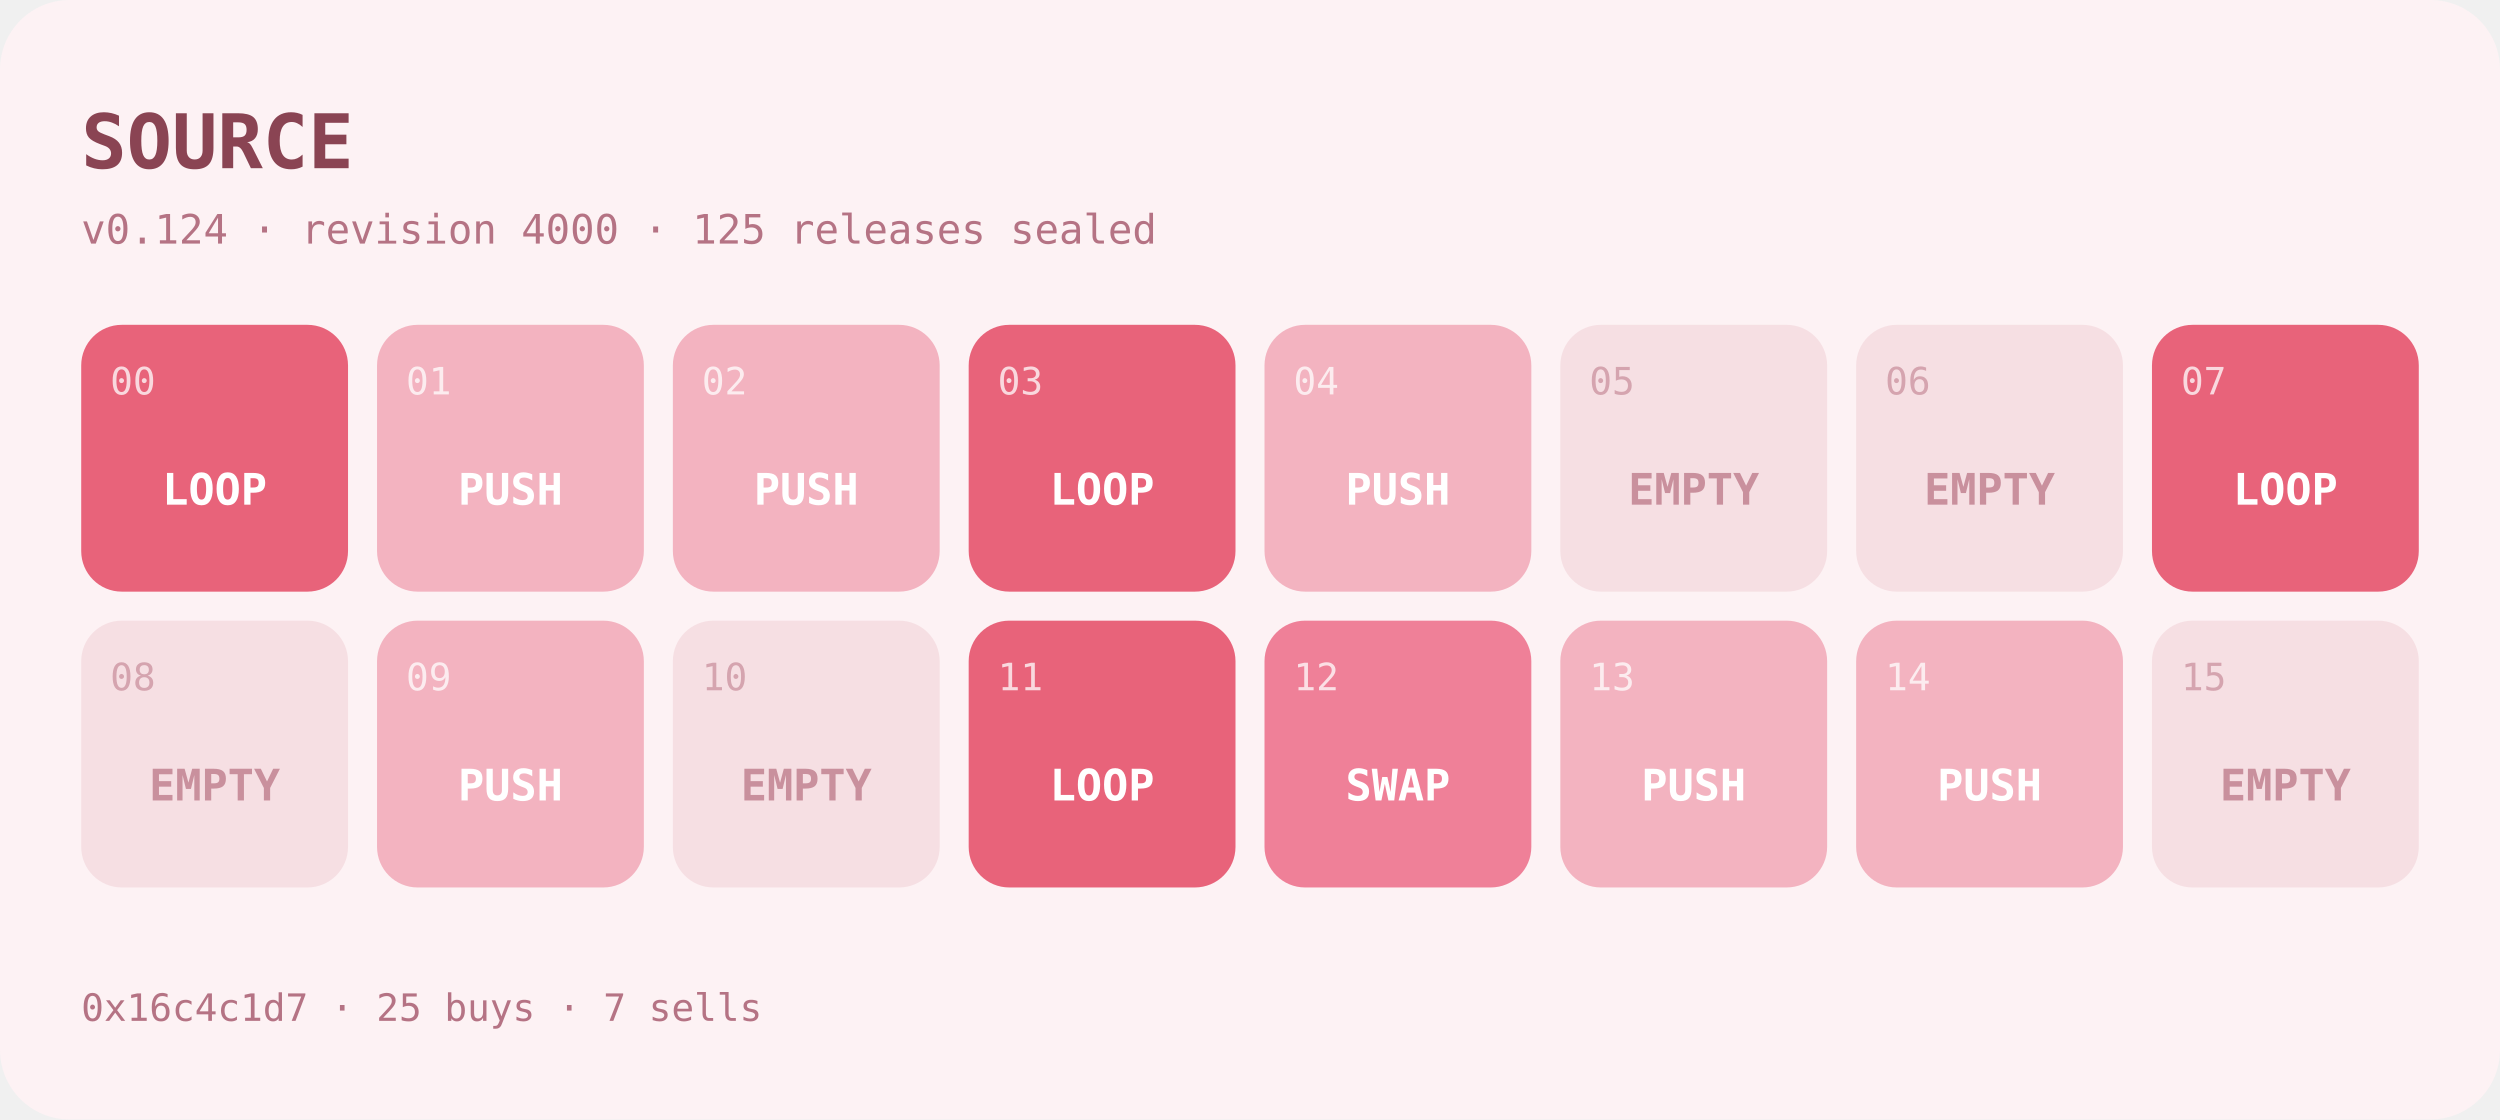
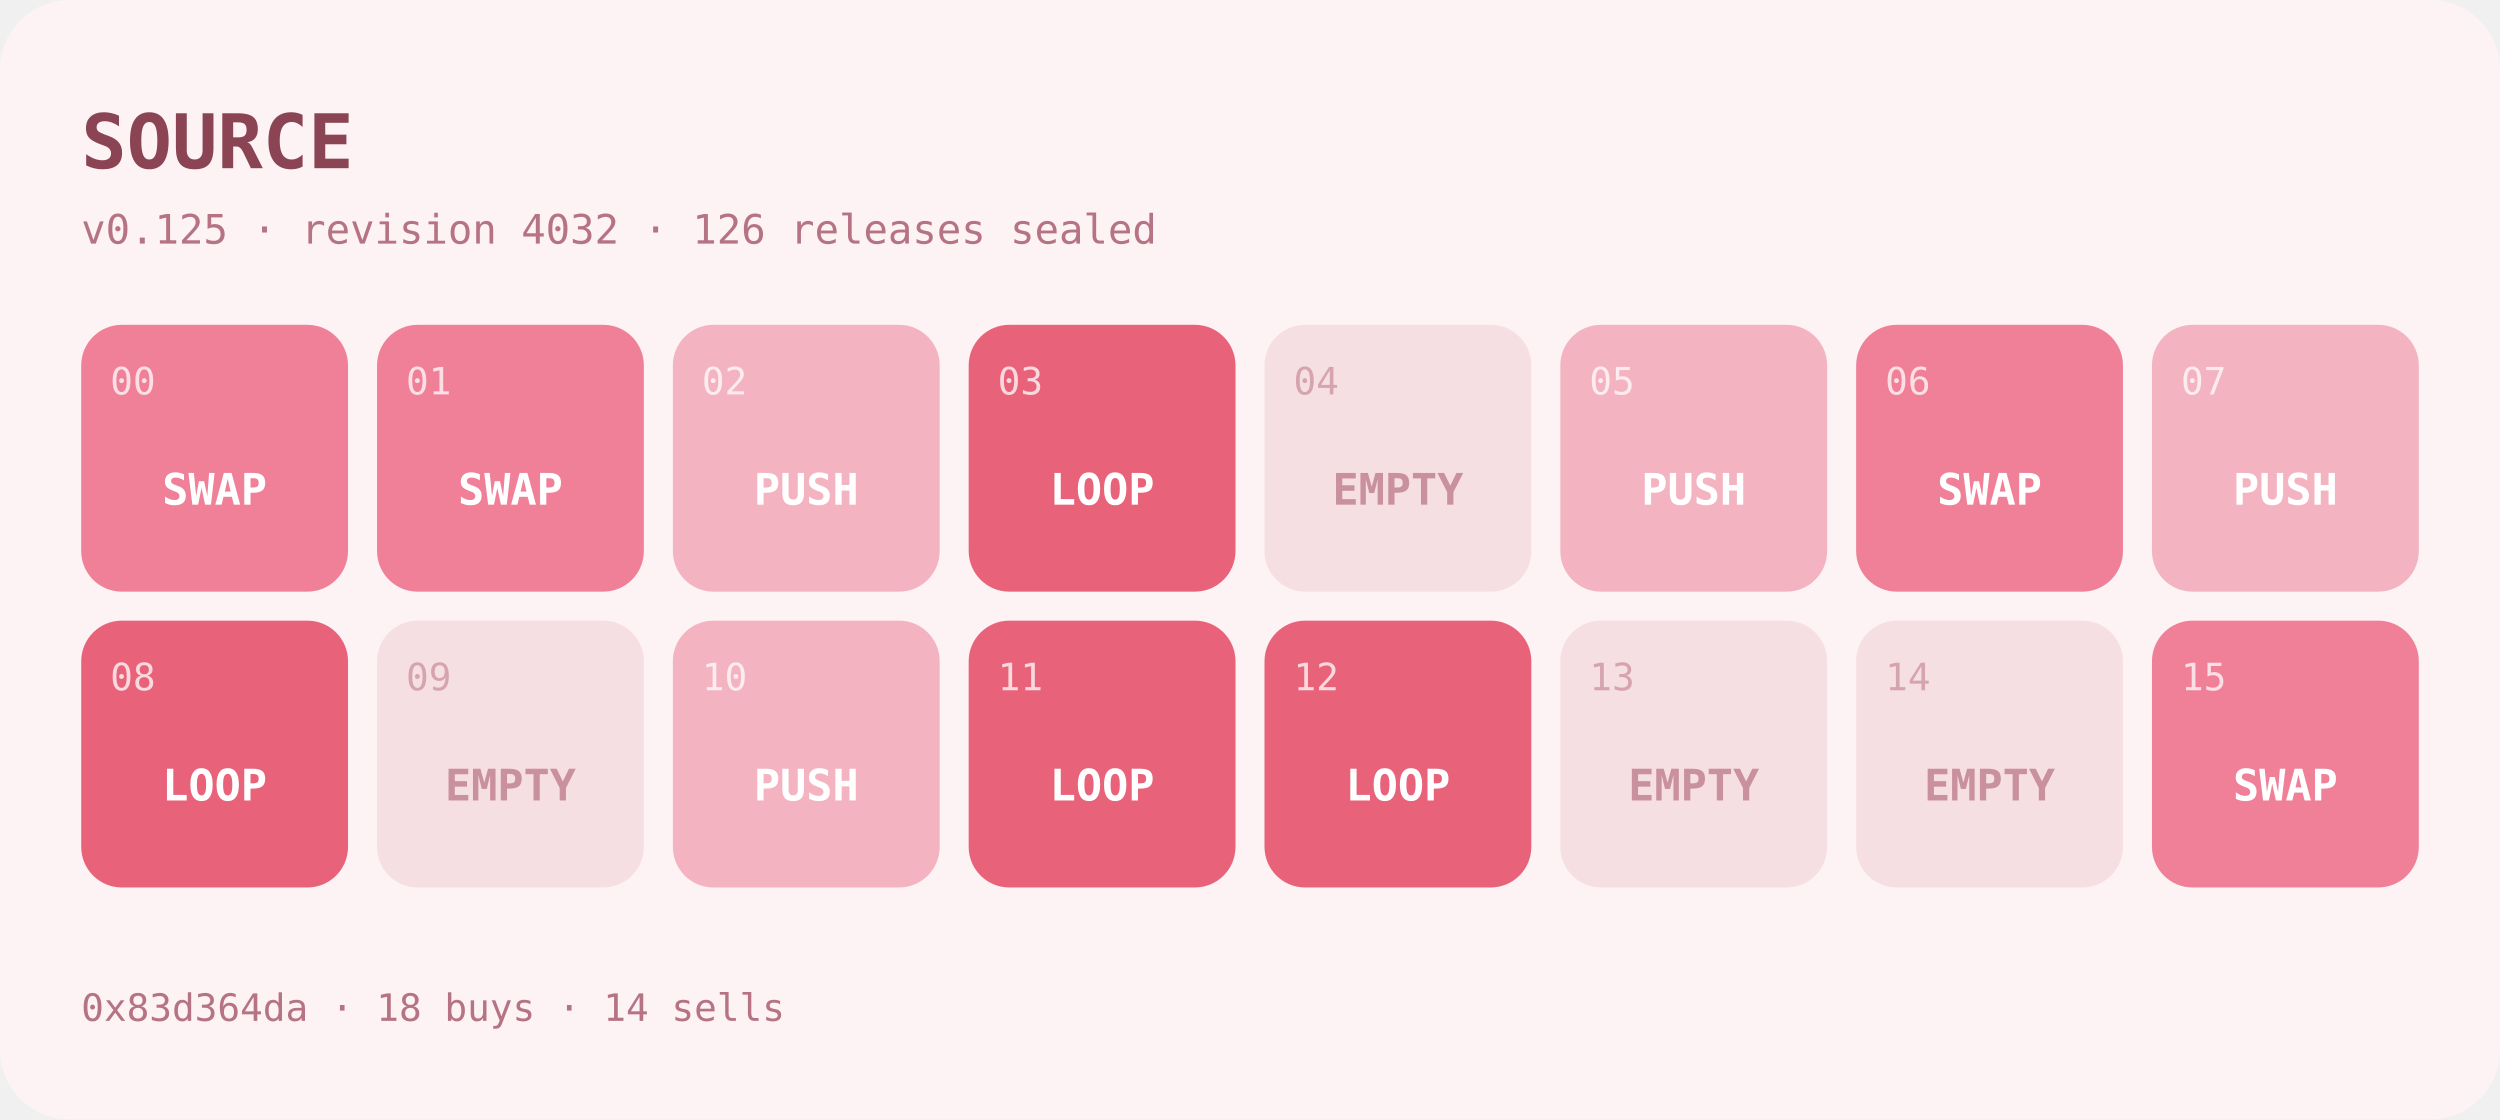
- <svg xmlns="http://www.w3.org/2000/svg" width="862" height="386" viewBox="0 0 862 386" role="img" aria-label="SOURCE program at v0.124">
+ <svg xmlns="http://www.w3.org/2000/svg" width="862" height="386" viewBox="0 0 862 386" role="img" aria-label="SOURCE program at v0.125">
  <rect width="862" height="386" rx="24" fill="#fdf2f4" />
  <text x="28" y="58" font-family="ui-monospace,SFMono-Regular,Menlo,monospace" font-size="26" font-weight="700" fill="#8a4453">SOURCE</text>
-   <text x="28" y="84" font-family="ui-monospace,SFMono-Regular,Menlo,monospace" font-size="14" fill="#b57384">v0.124 · revision 4000 · 125 releases sealed</text>
+   <text x="28" y="84" font-family="ui-monospace,SFMono-Regular,Menlo,monospace" font-size="14" fill="#b57384">v0.125 · revision 4032 · 126 releases sealed</text>
  <g>
-     <rect x="28" y="112" width="92" height="92" rx="14" fill="#e8637a" />
+     <rect x="28" y="112" width="92" height="92" rx="14" fill="#ef8098" />
    <text x="38" y="136" font-family="ui-monospace,SFMono-Regular,Menlo,monospace" font-size="13" fill="#ffffff" opacity="0.75">00</text>
-     <text x="74" y="174" text-anchor="middle" font-family="ui-monospace,SFMono-Regular,Menlo,monospace" font-size="15" font-weight="600" fill="#ffffff">LOOP</text>
+     <text x="74" y="174" text-anchor="middle" font-family="ui-monospace,SFMono-Regular,Menlo,monospace" font-size="15" font-weight="600" fill="#ffffff">SWAP</text>
  </g>
  <g>
-     <rect x="130" y="112" width="92" height="92" rx="14" fill="#f3b3c0" />
+     <rect x="130" y="112" width="92" height="92" rx="14" fill="#ef8098" />
    <text x="140" y="136" font-family="ui-monospace,SFMono-Regular,Menlo,monospace" font-size="13" fill="#ffffff" opacity="0.75">01</text>
-     <text x="176" y="174" text-anchor="middle" font-family="ui-monospace,SFMono-Regular,Menlo,monospace" font-size="15" font-weight="600" fill="#ffffff">PUSH</text>
+     <text x="176" y="174" text-anchor="middle" font-family="ui-monospace,SFMono-Regular,Menlo,monospace" font-size="15" font-weight="600" fill="#ffffff">SWAP</text>
  </g>
  <g>
    <rect x="232" y="112" width="92" height="92" rx="14" fill="#f3b3c0" />
    <text x="242" y="136" font-family="ui-monospace,SFMono-Regular,Menlo,monospace" font-size="13" fill="#ffffff" opacity="0.75">02</text>
    <text x="278" y="174" text-anchor="middle" font-family="ui-monospace,SFMono-Regular,Menlo,monospace" font-size="15" font-weight="600" fill="#ffffff">PUSH</text>
  </g>
  <g>
    <rect x="334" y="112" width="92" height="92" rx="14" fill="#e8637a" />
    <text x="344" y="136" font-family="ui-monospace,SFMono-Regular,Menlo,monospace" font-size="13" fill="#ffffff" opacity="0.75">03</text>
    <text x="380" y="174" text-anchor="middle" font-family="ui-monospace,SFMono-Regular,Menlo,monospace" font-size="15" font-weight="600" fill="#ffffff">LOOP</text>
  </g>
  <g>
-     <rect x="436" y="112" width="92" height="92" rx="14" fill="#f3b3c0" />
-     <text x="446" y="136" font-family="ui-monospace,SFMono-Regular,Menlo,monospace" font-size="13" fill="#ffffff" opacity="0.75">04</text>
-     <text x="482" y="174" text-anchor="middle" font-family="ui-monospace,SFMono-Regular,Menlo,monospace" font-size="15" font-weight="600" fill="#ffffff">PUSH</text>
+     <rect x="436" y="112" width="92" height="92" rx="14" fill="#f6dfe3" />
+     <text x="446" y="136" font-family="ui-monospace,SFMono-Regular,Menlo,monospace" font-size="13" fill="#c9909d" opacity="0.75">04</text>
+     <text x="482" y="174" text-anchor="middle" font-family="ui-monospace,SFMono-Regular,Menlo,monospace" font-size="15" font-weight="600" fill="#c9909d">EMPTY</text>
  </g>
  <g>
-     <rect x="538" y="112" width="92" height="92" rx="14" fill="#f6dfe3" />
-     <text x="548" y="136" font-family="ui-monospace,SFMono-Regular,Menlo,monospace" font-size="13" fill="#c9909d" opacity="0.75">05</text>
-     <text x="584" y="174" text-anchor="middle" font-family="ui-monospace,SFMono-Regular,Menlo,monospace" font-size="15" font-weight="600" fill="#c9909d">EMPTY</text>
+     <rect x="538" y="112" width="92" height="92" rx="14" fill="#f3b3c0" />
+     <text x="548" y="136" font-family="ui-monospace,SFMono-Regular,Menlo,monospace" font-size="13" fill="#ffffff" opacity="0.75">05</text>
+     <text x="584" y="174" text-anchor="middle" font-family="ui-monospace,SFMono-Regular,Menlo,monospace" font-size="15" font-weight="600" fill="#ffffff">PUSH</text>
  </g>
  <g>
-     <rect x="640" y="112" width="92" height="92" rx="14" fill="#f6dfe3" />
-     <text x="650" y="136" font-family="ui-monospace,SFMono-Regular,Menlo,monospace" font-size="13" fill="#c9909d" opacity="0.75">06</text>
-     <text x="686" y="174" text-anchor="middle" font-family="ui-monospace,SFMono-Regular,Menlo,monospace" font-size="15" font-weight="600" fill="#c9909d">EMPTY</text>
+     <rect x="640" y="112" width="92" height="92" rx="14" fill="#ef8098" />
+     <text x="650" y="136" font-family="ui-monospace,SFMono-Regular,Menlo,monospace" font-size="13" fill="#ffffff" opacity="0.75">06</text>
+     <text x="686" y="174" text-anchor="middle" font-family="ui-monospace,SFMono-Regular,Menlo,monospace" font-size="15" font-weight="600" fill="#ffffff">SWAP</text>
  </g>
  <g>
-     <rect x="742" y="112" width="92" height="92" rx="14" fill="#e8637a" />
+     <rect x="742" y="112" width="92" height="92" rx="14" fill="#f3b3c0" />
    <text x="752" y="136" font-family="ui-monospace,SFMono-Regular,Menlo,monospace" font-size="13" fill="#ffffff" opacity="0.75">07</text>
-     <text x="788" y="174" text-anchor="middle" font-family="ui-monospace,SFMono-Regular,Menlo,monospace" font-size="15" font-weight="600" fill="#ffffff">LOOP</text>
+     <text x="788" y="174" text-anchor="middle" font-family="ui-monospace,SFMono-Regular,Menlo,monospace" font-size="15" font-weight="600" fill="#ffffff">PUSH</text>
  </g>
  <g>
-     <rect x="28" y="214" width="92" height="92" rx="14" fill="#f6dfe3" />
-     <text x="38" y="238" font-family="ui-monospace,SFMono-Regular,Menlo,monospace" font-size="13" fill="#c9909d" opacity="0.75">08</text>
-     <text x="74" y="276" text-anchor="middle" font-family="ui-monospace,SFMono-Regular,Menlo,monospace" font-size="15" font-weight="600" fill="#c9909d">EMPTY</text>
+     <rect x="28" y="214" width="92" height="92" rx="14" fill="#e8637a" />
+     <text x="38" y="238" font-family="ui-monospace,SFMono-Regular,Menlo,monospace" font-size="13" fill="#ffffff" opacity="0.75">08</text>
+     <text x="74" y="276" text-anchor="middle" font-family="ui-monospace,SFMono-Regular,Menlo,monospace" font-size="15" font-weight="600" fill="#ffffff">LOOP</text>
  </g>
  <g>
-     <rect x="130" y="214" width="92" height="92" rx="14" fill="#f3b3c0" />
-     <text x="140" y="238" font-family="ui-monospace,SFMono-Regular,Menlo,monospace" font-size="13" fill="#ffffff" opacity="0.75">09</text>
-     <text x="176" y="276" text-anchor="middle" font-family="ui-monospace,SFMono-Regular,Menlo,monospace" font-size="15" font-weight="600" fill="#ffffff">PUSH</text>
+     <rect x="130" y="214" width="92" height="92" rx="14" fill="#f6dfe3" />
+     <text x="140" y="238" font-family="ui-monospace,SFMono-Regular,Menlo,monospace" font-size="13" fill="#c9909d" opacity="0.75">09</text>
+     <text x="176" y="276" text-anchor="middle" font-family="ui-monospace,SFMono-Regular,Menlo,monospace" font-size="15" font-weight="600" fill="#c9909d">EMPTY</text>
  </g>
  <g>
-     <rect x="232" y="214" width="92" height="92" rx="14" fill="#f6dfe3" />
-     <text x="242" y="238" font-family="ui-monospace,SFMono-Regular,Menlo,monospace" font-size="13" fill="#c9909d" opacity="0.75">10</text>
-     <text x="278" y="276" text-anchor="middle" font-family="ui-monospace,SFMono-Regular,Menlo,monospace" font-size="15" font-weight="600" fill="#c9909d">EMPTY</text>
+     <rect x="232" y="214" width="92" height="92" rx="14" fill="#f3b3c0" />
+     <text x="242" y="238" font-family="ui-monospace,SFMono-Regular,Menlo,monospace" font-size="13" fill="#ffffff" opacity="0.75">10</text>
+     <text x="278" y="276" text-anchor="middle" font-family="ui-monospace,SFMono-Regular,Menlo,monospace" font-size="15" font-weight="600" fill="#ffffff">PUSH</text>
  </g>
  <g>
    <rect x="334" y="214" width="92" height="92" rx="14" fill="#e8637a" />
    <text x="344" y="238" font-family="ui-monospace,SFMono-Regular,Menlo,monospace" font-size="13" fill="#ffffff" opacity="0.75">11</text>
    <text x="380" y="276" text-anchor="middle" font-family="ui-monospace,SFMono-Regular,Menlo,monospace" font-size="15" font-weight="600" fill="#ffffff">LOOP</text>
  </g>
  <g>
-     <rect x="436" y="214" width="92" height="92" rx="14" fill="#ef8098" />
+     <rect x="436" y="214" width="92" height="92" rx="14" fill="#e8637a" />
    <text x="446" y="238" font-family="ui-monospace,SFMono-Regular,Menlo,monospace" font-size="13" fill="#ffffff" opacity="0.75">12</text>
-     <text x="482" y="276" text-anchor="middle" font-family="ui-monospace,SFMono-Regular,Menlo,monospace" font-size="15" font-weight="600" fill="#ffffff">SWAP</text>
+     <text x="482" y="276" text-anchor="middle" font-family="ui-monospace,SFMono-Regular,Menlo,monospace" font-size="15" font-weight="600" fill="#ffffff">LOOP</text>
  </g>
  <g>
-     <rect x="538" y="214" width="92" height="92" rx="14" fill="#f3b3c0" />
-     <text x="548" y="238" font-family="ui-monospace,SFMono-Regular,Menlo,monospace" font-size="13" fill="#ffffff" opacity="0.75">13</text>
-     <text x="584" y="276" text-anchor="middle" font-family="ui-monospace,SFMono-Regular,Menlo,monospace" font-size="15" font-weight="600" fill="#ffffff">PUSH</text>
+     <rect x="538" y="214" width="92" height="92" rx="14" fill="#f6dfe3" />
+     <text x="548" y="238" font-family="ui-monospace,SFMono-Regular,Menlo,monospace" font-size="13" fill="#c9909d" opacity="0.75">13</text>
+     <text x="584" y="276" text-anchor="middle" font-family="ui-monospace,SFMono-Regular,Menlo,monospace" font-size="15" font-weight="600" fill="#c9909d">EMPTY</text>
  </g>
  <g>
-     <rect x="640" y="214" width="92" height="92" rx="14" fill="#f3b3c0" />
-     <text x="650" y="238" font-family="ui-monospace,SFMono-Regular,Menlo,monospace" font-size="13" fill="#ffffff" opacity="0.75">14</text>
-     <text x="686" y="276" text-anchor="middle" font-family="ui-monospace,SFMono-Regular,Menlo,monospace" font-size="15" font-weight="600" fill="#ffffff">PUSH</text>
+     <rect x="640" y="214" width="92" height="92" rx="14" fill="#f6dfe3" />
+     <text x="650" y="238" font-family="ui-monospace,SFMono-Regular,Menlo,monospace" font-size="13" fill="#c9909d" opacity="0.75">14</text>
+     <text x="686" y="276" text-anchor="middle" font-family="ui-monospace,SFMono-Regular,Menlo,monospace" font-size="15" font-weight="600" fill="#c9909d">EMPTY</text>
  </g>
  <g>
-     <rect x="742" y="214" width="92" height="92" rx="14" fill="#f6dfe3" />
-     <text x="752" y="238" font-family="ui-monospace,SFMono-Regular,Menlo,monospace" font-size="13" fill="#c9909d" opacity="0.75">15</text>
-     <text x="788" y="276" text-anchor="middle" font-family="ui-monospace,SFMono-Regular,Menlo,monospace" font-size="15" font-weight="600" fill="#c9909d">EMPTY</text>
+     <rect x="742" y="214" width="92" height="92" rx="14" fill="#ef8098" />
+     <text x="752" y="238" font-family="ui-monospace,SFMono-Regular,Menlo,monospace" font-size="13" fill="#ffffff" opacity="0.75">15</text>
+     <text x="788" y="276" text-anchor="middle" font-family="ui-monospace,SFMono-Regular,Menlo,monospace" font-size="15" font-weight="600" fill="#ffffff">SWAP</text>
  </g>
-   <text x="28" y="352" font-family="ui-monospace,SFMono-Regular,Menlo,monospace" font-size="13" fill="#b57384">0x16c4c1d7 · 25 buys · 7 sells</text>
+   <text x="28" y="352" font-family="ui-monospace,SFMono-Regular,Menlo,monospace" font-size="13" fill="#b57384">0x83d364da · 18 buys · 14 sells</text>
</svg>
